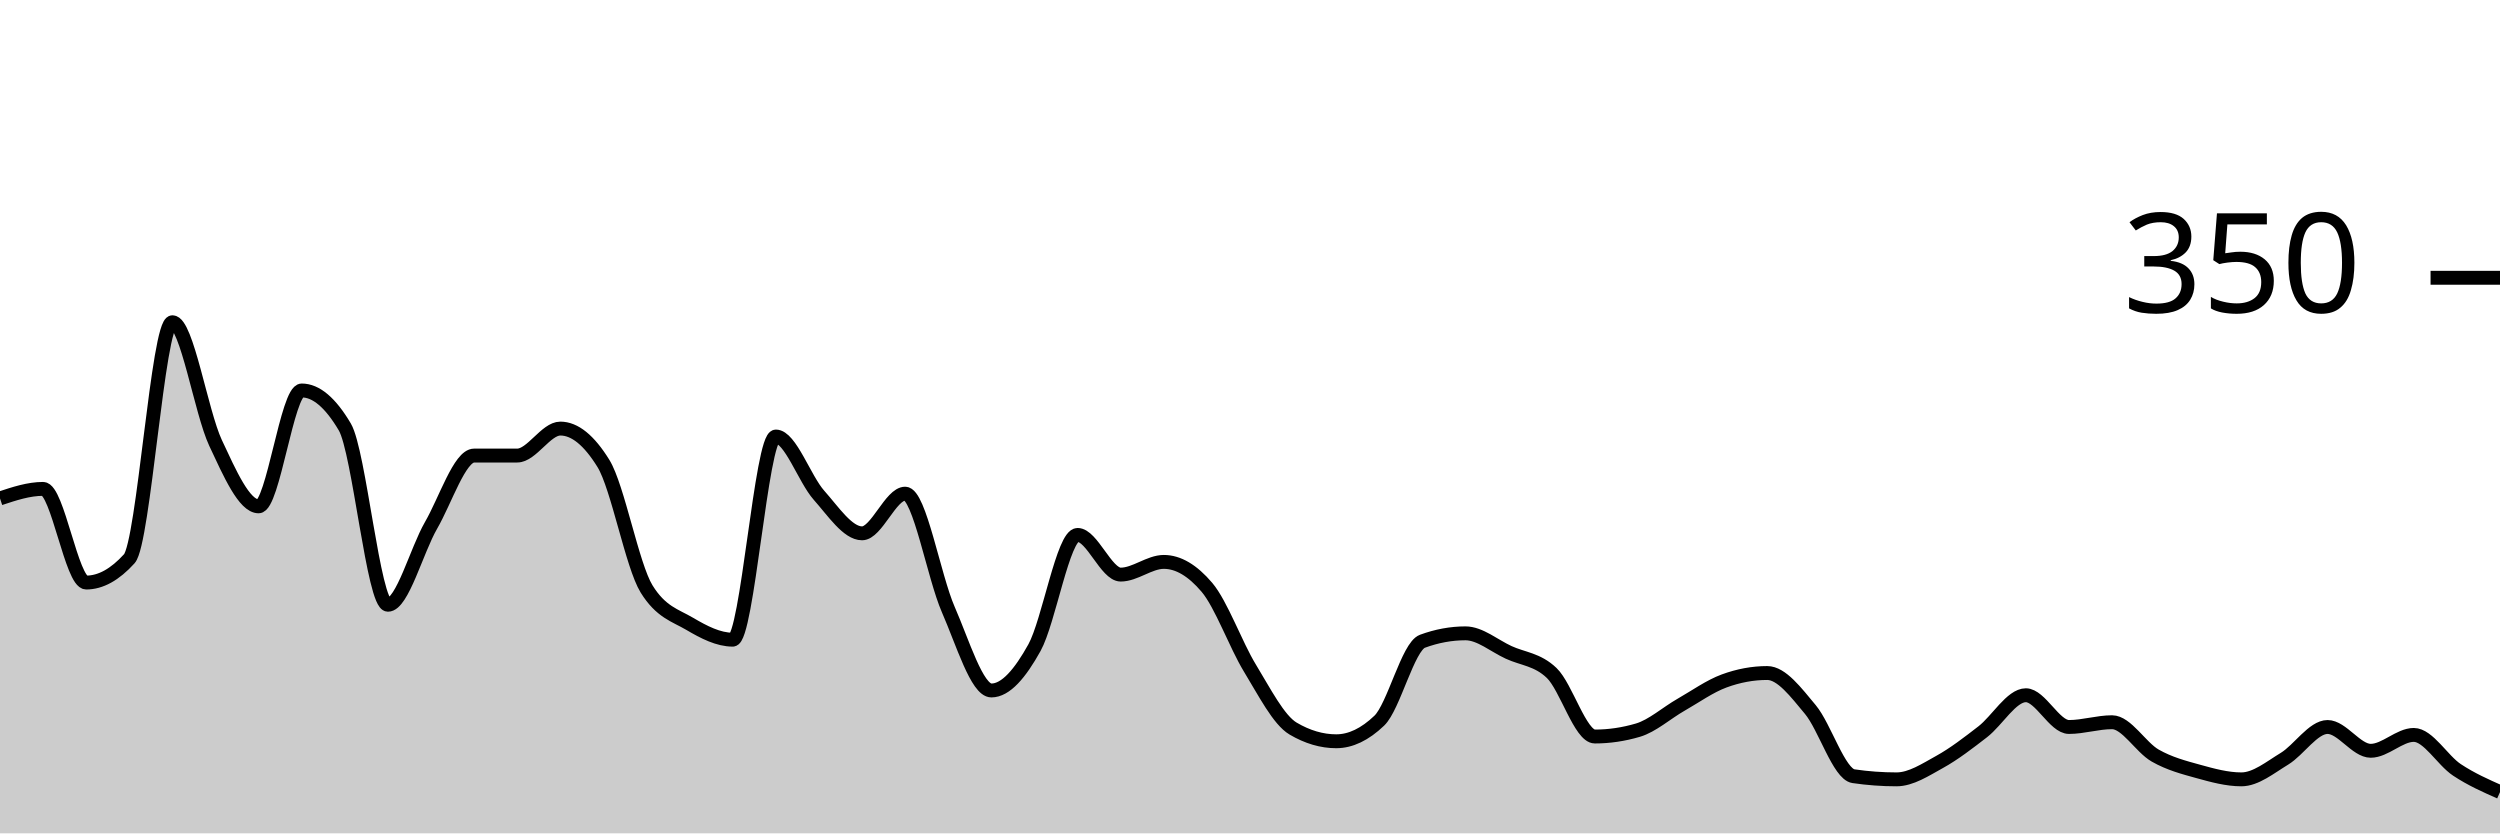
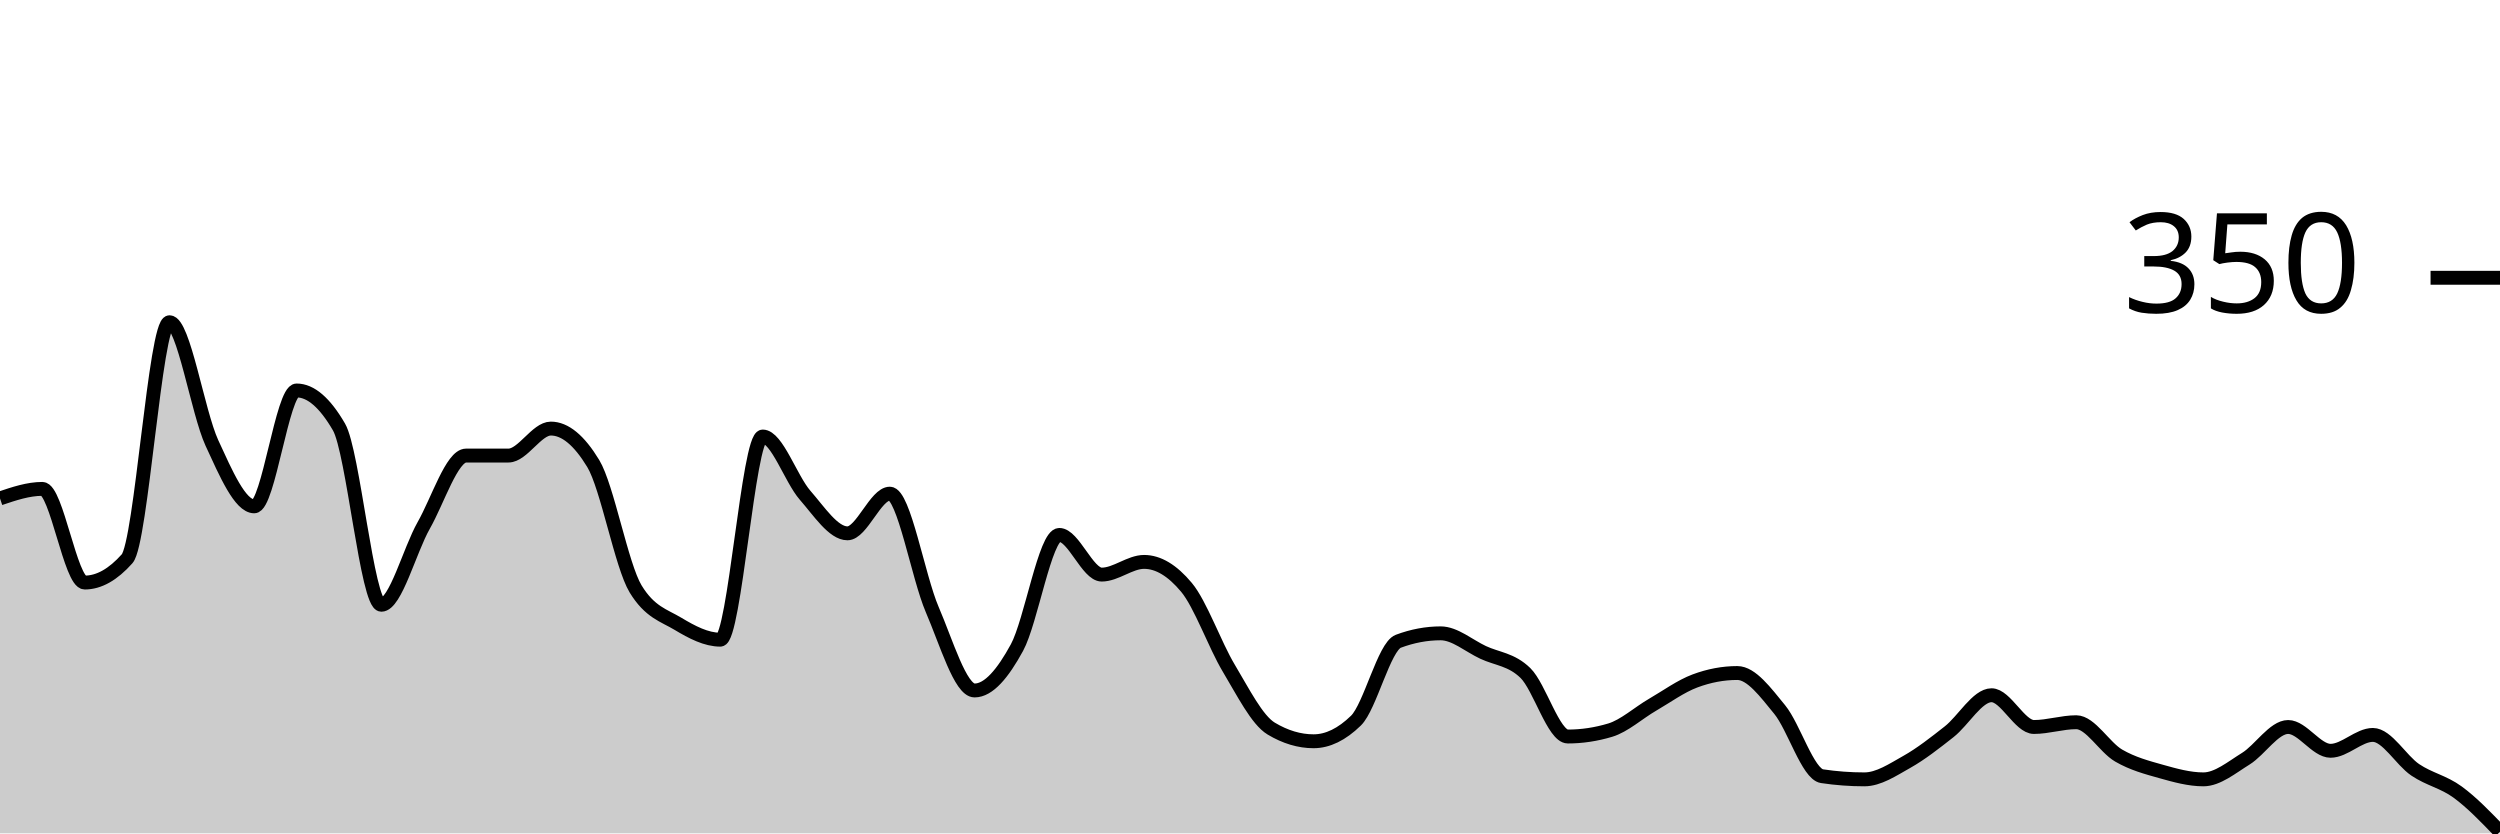
<svg xmlns="http://www.w3.org/2000/svg" viewBox="0 0 180 60">
  <g transform="translate(0,20)">
-     <path class="area" fill="rgba(0, 0, 0, 0.2)" d="M0,15.886C1.034,15.543,2.069,15.2,3.103,15.2C4.138,15.2,5.172,21.943,6.207,21.943C7.241,21.943,8.276,21.371,9.31,20.229C10.345,19.086,11.379,3.2,12.414,3.2C13.448,3.2,14.483,9.676,15.517,11.886C16.552,14.095,17.586,16.457,18.621,16.457C19.655,16.457,20.69,8.114,21.724,8.114C22.759,8.114,23.793,8.99,24.828,10.743C25.862,12.495,26.897,23.543,27.931,23.543C28.966,23.543,30,19.619,31.034,17.829C32.069,16.038,33.103,12.8,34.138,12.8C35.172,12.8,36.207,12.8,37.241,12.8C38.276,12.8,39.31,10.857,40.345,10.857C41.379,10.857,42.414,11.695,43.448,13.371C44.483,15.048,45.517,20.724,46.552,22.4C47.586,24.076,48.621,24.305,49.655,24.914C50.69,25.524,51.724,26.057,52.759,26.057C53.793,26.057,54.828,11.429,55.862,11.429C56.897,11.429,57.931,14.495,58.966,15.657C60,16.819,61.034,18.4,62.069,18.4C63.103,18.4,64.138,15.543,65.172,15.543C66.207,15.543,67.241,21.524,68.276,23.886C69.31,26.248,70.345,29.714,71.379,29.714C72.414,29.714,73.448,28.495,74.483,26.629C75.517,24.762,76.552,18.514,77.586,18.514C78.621,18.514,79.655,21.371,80.69,21.371C81.724,21.371,82.759,20.457,83.793,20.457C84.828,20.457,85.862,21.067,86.897,22.286C87.931,23.505,88.966,26.419,90,28.114C91.034,29.81,92.069,31.848,93.103,32.457C94.138,33.067,95.172,33.371,96.207,33.371C97.241,33.371,98.276,32.876,99.31,31.886C100.345,30.895,101.379,26.552,102.414,26.171C103.448,25.79,104.483,25.6,105.517,25.6C106.552,25.6,107.586,26.495,108.621,26.971C109.655,27.448,110.69,27.467,111.724,28.457C112.759,29.448,113.793,33.029,114.828,33.029C115.862,33.029,116.897,32.876,117.931,32.571C118.966,32.267,120,31.333,121.034,30.743C122.069,30.152,123.103,29.41,124.138,29.029C125.172,28.648,126.207,28.457,127.241,28.457C128.276,28.457,129.31,29.848,130.345,31.086C131.379,32.324,132.414,35.733,133.448,35.886C134.483,36.038,135.517,36.114,136.552,36.114C137.586,36.114,138.621,35.429,139.655,34.857C140.69,34.286,141.724,33.486,142.759,32.686C143.793,31.886,144.828,30.057,145.862,30.057C146.897,30.057,147.931,32.343,148.966,32.343C150,32.343,151.034,32,152.069,32C153.103,32,154.138,33.81,155.172,34.4C156.207,34.99,157.241,35.257,158.276,35.543C159.31,35.829,160.345,36.114,161.379,36.114C162.414,36.114,163.448,35.257,164.483,34.629C165.517,34,166.552,32.343,167.586,32.343C168.621,32.343,169.655,34.057,170.69,34.057C171.724,34.057,172.759,32.914,173.793,32.914C174.828,32.914,175.862,34.743,176.897,35.429C177.931,36.114,178.966,36.571,180,37.029L180,40C178.966,40,177.931,40,176.897,40C175.862,40,174.828,40,173.793,40C172.759,40,171.724,40,170.69,40C169.655,40,168.621,40,167.586,40C166.552,40,165.517,40,164.483,40C163.448,40,162.414,40,161.379,40C160.345,40,159.31,40,158.276,40C157.241,40,156.207,40,155.172,40C154.138,40,153.103,40,152.069,40C151.034,40,150,40,148.966,40C147.931,40,146.897,40,145.862,40C144.828,40,143.793,40,142.759,40C141.724,40,140.69,40,139.655,40C138.621,40,137.586,40,136.552,40C135.517,40,134.483,40,133.448,40C132.414,40,131.379,40,130.345,40C129.31,40,128.276,40,127.241,40C126.207,40,125.172,40,124.138,40C123.103,40,122.069,40,121.034,40C120,40,118.966,40,117.931,40C116.897,40,115.862,40,114.828,40C113.793,40,112.759,40,111.724,40C110.69,40,109.655,40,108.621,40C107.586,40,106.552,40,105.517,40C104.483,40,103.448,40,102.414,40C101.379,40,100.345,40,99.31,40C98.276,40,97.241,40,96.207,40C95.172,40,94.138,40,93.103,40C92.069,40,91.034,40,90,40C88.966,40,87.931,40,86.897,40C85.862,40,84.828,40,83.793,40C82.759,40,81.724,40,80.69,40C79.655,40,78.621,40,77.586,40C76.552,40,75.517,40,74.483,40C73.448,40,72.414,40,71.379,40C70.345,40,69.31,40,68.276,40C67.241,40,66.207,40,65.172,40C64.138,40,63.103,40,62.069,40C61.034,40,60,40,58.966,40C57.931,40,56.897,40,55.862,40C54.828,40,53.793,40,52.759,40C51.724,40,50.69,40,49.655,40C48.621,40,47.586,40,46.552,40C45.517,40,44.483,40,43.448,40C42.414,40,41.379,40,40.345,40C39.31,40,38.276,40,37.241,40C36.207,40,35.172,40,34.138,40C33.103,40,32.069,40,31.034,40C30,40,28.966,40,27.931,40C26.897,40,25.862,40,24.828,40C23.793,40,22.759,40,21.724,40C20.69,40,19.655,40,18.621,40C17.586,40,16.552,40,15.517,40C14.483,40,13.448,40,12.414,40C11.379,40,10.345,40,9.31,40C8.276,40,7.241,40,6.207,40C5.172,40,4.138,40,3.103,40C2.069,40,1.034,40,0,40Z" />
-     <path class="line" stroke="black" fill="none" d="M0,15.886C1.034,15.543,2.069,15.2,3.103,15.2C4.138,15.2,5.172,21.943,6.207,21.943C7.241,21.943,8.276,21.371,9.31,20.229C10.345,19.086,11.379,3.2,12.414,3.2C13.448,3.2,14.483,9.676,15.517,11.886C16.552,14.095,17.586,16.457,18.621,16.457C19.655,16.457,20.69,8.114,21.724,8.114C22.759,8.114,23.793,8.99,24.828,10.743C25.862,12.495,26.897,23.543,27.931,23.543C28.966,23.543,30,19.619,31.034,17.829C32.069,16.038,33.103,12.8,34.138,12.8C35.172,12.8,36.207,12.8,37.241,12.8C38.276,12.8,39.31,10.857,40.345,10.857C41.379,10.857,42.414,11.695,43.448,13.371C44.483,15.048,45.517,20.724,46.552,22.4C47.586,24.076,48.621,24.305,49.655,24.914C50.69,25.524,51.724,26.057,52.759,26.057C53.793,26.057,54.828,11.429,55.862,11.429C56.897,11.429,57.931,14.495,58.966,15.657C60,16.819,61.034,18.4,62.069,18.4C63.103,18.4,64.138,15.543,65.172,15.543C66.207,15.543,67.241,21.524,68.276,23.886C69.31,26.248,70.345,29.714,71.379,29.714C72.414,29.714,73.448,28.495,74.483,26.629C75.517,24.762,76.552,18.514,77.586,18.514C78.621,18.514,79.655,21.371,80.69,21.371C81.724,21.371,82.759,20.457,83.793,20.457C84.828,20.457,85.862,21.067,86.897,22.286C87.931,23.505,88.966,26.419,90,28.114C91.034,29.81,92.069,31.848,93.103,32.457C94.138,33.067,95.172,33.371,96.207,33.371C97.241,33.371,98.276,32.876,99.31,31.886C100.345,30.895,101.379,26.552,102.414,26.171C103.448,25.79,104.483,25.6,105.517,25.6C106.552,25.6,107.586,26.495,108.621,26.971C109.655,27.448,110.69,27.467,111.724,28.457C112.759,29.448,113.793,33.029,114.828,33.029C115.862,33.029,116.897,32.876,117.931,32.571C118.966,32.267,120,31.333,121.034,30.743C122.069,30.152,123.103,29.41,124.138,29.029C125.172,28.648,126.207,28.457,127.241,28.457C128.276,28.457,129.31,29.848,130.345,31.086C131.379,32.324,132.414,35.733,133.448,35.886C134.483,36.038,135.517,36.114,136.552,36.114C137.586,36.114,138.621,35.429,139.655,34.857C140.69,34.286,141.724,33.486,142.759,32.686C143.793,31.886,144.828,30.057,145.862,30.057C146.897,30.057,147.931,32.343,148.966,32.343C150,32.343,151.034,32,152.069,32C153.103,32,154.138,33.81,155.172,34.4C156.207,34.99,157.241,35.257,158.276,35.543C159.31,35.829,160.345,36.114,161.379,36.114C162.414,36.114,163.448,35.257,164.483,34.629C165.517,34,166.552,32.343,167.586,32.343C168.621,32.343,169.655,34.057,170.69,34.057C171.724,34.057,172.759,32.914,173.793,32.914C174.828,32.914,175.862,34.743,176.897,35.429C177.931,36.114,178.966,36.571,180,37.029" />
+     <path class="area" fill="rgba(0, 0, 0, 0.2)" d="M0,15.886C1.017,15.543,2.034,15.2,3.051,15.2C4.068,15.2,5.085,21.943,6.102,21.943C7.119,21.943,8.136,21.371,9.153,20.229C10.169,19.086,11.186,3.2,12.203,3.2C13.22,3.2,14.237,9.676,15.254,11.886C16.271,14.095,17.288,16.457,18.305,16.457C19.322,16.457,20.339,8.114,21.356,8.114C22.373,8.114,23.39,8.99,24.407,10.743C25.424,12.495,26.441,23.543,27.458,23.543C28.475,23.543,29.492,19.619,30.508,17.829C31.525,16.038,32.542,12.8,33.559,12.8C34.576,12.8,35.593,12.8,36.61,12.8C37.627,12.8,38.644,10.857,39.661,10.857C40.678,10.857,41.695,11.695,42.712,13.371C43.729,15.048,44.746,20.724,45.763,22.4C46.78,24.076,47.797,24.305,48.814,24.914C49.831,25.524,50.847,26.057,51.864,26.057C52.881,26.057,53.898,11.429,54.915,11.429C55.932,11.429,56.949,14.495,57.966,15.657C58.983,16.819,60,18.4,61.017,18.4C62.034,18.4,63.051,15.543,64.068,15.543C65.085,15.543,66.102,21.524,67.119,23.886C68.136,26.248,69.153,29.714,70.169,29.714C71.186,29.714,72.203,28.495,73.22,26.629C74.237,24.762,75.254,18.514,76.271,18.514C77.288,18.514,78.305,21.371,79.322,21.371C80.339,21.371,81.356,20.457,82.373,20.457C83.39,20.457,84.407,21.067,85.424,22.286C86.441,23.505,87.458,26.419,88.475,28.114C89.492,29.81,90.508,31.848,91.525,32.457C92.542,33.067,93.559,33.371,94.576,33.371C95.593,33.371,96.61,32.876,97.627,31.886C98.644,30.895,99.661,26.552,100.678,26.171C101.695,25.79,102.712,25.6,103.729,25.6C104.746,25.6,105.763,26.495,106.78,26.971C107.797,27.448,108.814,27.467,109.831,28.457C110.847,29.448,111.864,33.029,112.881,33.029C113.898,33.029,114.915,32.876,115.932,32.571C116.949,32.267,117.966,31.333,118.983,30.743C120,30.152,121.017,29.41,122.034,29.029C123.051,28.648,124.068,28.457,125.085,28.457C126.102,28.457,127.119,29.848,128.136,31.086C129.153,32.324,130.169,35.733,131.186,35.886C132.203,36.038,133.22,36.114,134.237,36.114C135.254,36.114,136.271,35.429,137.288,34.857C138.305,34.286,139.322,33.486,140.339,32.686C141.356,31.886,142.373,30.057,143.39,30.057C144.407,30.057,145.424,32.343,146.441,32.343C147.458,32.343,148.475,32,149.492,32C150.508,32,151.525,33.81,152.542,34.4C153.559,34.99,154.576,35.257,155.593,35.543C156.61,35.829,157.627,36.114,158.644,36.114C159.661,36.114,160.678,35.257,161.695,34.629C162.712,34,163.729,32.343,164.746,32.343C165.763,32.343,166.78,34.057,167.797,34.057C168.814,34.057,169.831,32.914,170.847,32.914C171.864,32.914,172.881,34.743,173.898,35.429C174.915,36.114,175.932,36.286,176.949,37.029C177.966,37.771,178.983,38.829,180,39.886L180,40C178.983,40,177.966,40,176.949,40C175.932,40,174.915,40,173.898,40C172.881,40,171.864,40,170.847,40C169.831,40,168.814,40,167.797,40C166.78,40,165.763,40,164.746,40C163.729,40,162.712,40,161.695,40C160.678,40,159.661,40,158.644,40C157.627,40,156.61,40,155.593,40C154.576,40,153.559,40,152.542,40C151.525,40,150.508,40,149.492,40C148.475,40,147.458,40,146.441,40C145.424,40,144.407,40,143.39,40C142.373,40,141.356,40,140.339,40C139.322,40,138.305,40,137.288,40C136.271,40,135.254,40,134.237,40C133.22,40,132.203,40,131.186,40C130.169,40,129.153,40,128.136,40C127.119,40,126.102,40,125.085,40C124.068,40,123.051,40,122.034,40C121.017,40,120,40,118.983,40C117.966,40,116.949,40,115.932,40C114.915,40,113.898,40,112.881,40C111.864,40,110.847,40,109.831,40C108.814,40,107.797,40,106.78,40C105.763,40,104.746,40,103.729,40C102.712,40,101.695,40,100.678,40C99.661,40,98.644,40,97.627,40C96.61,40,95.593,40,94.576,40C93.559,40,92.542,40,91.525,40C90.508,40,89.492,40,88.475,40C87.458,40,86.441,40,85.424,40C84.407,40,83.39,40,82.373,40C81.356,40,80.339,40,79.322,40C78.305,40,77.288,40,76.271,40C75.254,40,74.237,40,73.22,40C72.203,40,71.186,40,70.169,40C69.153,40,68.136,40,67.119,40C66.102,40,65.085,40,64.068,40C63.051,40,62.034,40,61.017,40C60,40,58.983,40,57.966,40C56.949,40,55.932,40,54.915,40C53.898,40,52.881,40,51.864,40C50.847,40,49.831,40,48.814,40C47.797,40,46.78,40,45.763,40C44.746,40,43.729,40,42.712,40C41.695,40,40.678,40,39.661,40C38.644,40,37.627,40,36.61,40C35.593,40,34.576,40,33.559,40C32.542,40,31.525,40,30.508,40C29.492,40,28.475,40,27.458,40C26.441,40,25.424,40,24.407,40C23.39,40,22.373,40,21.356,40C20.339,40,19.322,40,18.305,40C17.288,40,16.271,40,15.254,40C14.237,40,13.22,40,12.203,40C11.186,40,10.169,40,9.153,40C8.136,40,7.119,40,6.102,40C5.085,40,4.068,40,3.051,40C2.034,40,1.017,40,0,40Z" />
+     <path class="line" stroke="black" fill="none" d="M0,15.886C1.017,15.543,2.034,15.2,3.051,15.2C4.068,15.2,5.085,21.943,6.102,21.943C7.119,21.943,8.136,21.371,9.153,20.229C10.169,19.086,11.186,3.2,12.203,3.2C13.22,3.2,14.237,9.676,15.254,11.886C16.271,14.095,17.288,16.457,18.305,16.457C19.322,16.457,20.339,8.114,21.356,8.114C22.373,8.114,23.39,8.99,24.407,10.743C25.424,12.495,26.441,23.543,27.458,23.543C28.475,23.543,29.492,19.619,30.508,17.829C31.525,16.038,32.542,12.8,33.559,12.8C34.576,12.8,35.593,12.8,36.61,12.8C37.627,12.8,38.644,10.857,39.661,10.857C40.678,10.857,41.695,11.695,42.712,13.371C43.729,15.048,44.746,20.724,45.763,22.4C46.78,24.076,47.797,24.305,48.814,24.914C49.831,25.524,50.847,26.057,51.864,26.057C52.881,26.057,53.898,11.429,54.915,11.429C55.932,11.429,56.949,14.495,57.966,15.657C58.983,16.819,60,18.4,61.017,18.4C62.034,18.4,63.051,15.543,64.068,15.543C65.085,15.543,66.102,21.524,67.119,23.886C68.136,26.248,69.153,29.714,70.169,29.714C71.186,29.714,72.203,28.495,73.22,26.629C74.237,24.762,75.254,18.514,76.271,18.514C77.288,18.514,78.305,21.371,79.322,21.371C80.339,21.371,81.356,20.457,82.373,20.457C83.39,20.457,84.407,21.067,85.424,22.286C86.441,23.505,87.458,26.419,88.475,28.114C89.492,29.81,90.508,31.848,91.525,32.457C92.542,33.067,93.559,33.371,94.576,33.371C95.593,33.371,96.61,32.876,97.627,31.886C98.644,30.895,99.661,26.552,100.678,26.171C101.695,25.79,102.712,25.6,103.729,25.6C104.746,25.6,105.763,26.495,106.78,26.971C107.797,27.448,108.814,27.467,109.831,28.457C110.847,29.448,111.864,33.029,112.881,33.029C113.898,33.029,114.915,32.876,115.932,32.571C116.949,32.267,117.966,31.333,118.983,30.743C120,30.152,121.017,29.41,122.034,29.029C123.051,28.648,124.068,28.457,125.085,28.457C126.102,28.457,127.119,29.848,128.136,31.086C129.153,32.324,130.169,35.733,131.186,35.886C132.203,36.038,133.22,36.114,134.237,36.114C135.254,36.114,136.271,35.429,137.288,34.857C138.305,34.286,139.322,33.486,140.339,32.686C141.356,31.886,142.373,30.057,143.39,30.057C144.407,30.057,145.424,32.343,146.441,32.343C147.458,32.343,148.475,32,149.492,32C150.508,32,151.525,33.81,152.542,34.4C153.559,34.99,154.576,35.257,155.593,35.543C156.61,35.829,157.627,36.114,158.644,36.114C159.661,36.114,160.678,35.257,161.695,34.629C162.712,34,163.729,32.343,164.746,32.343C165.763,32.343,166.78,34.057,167.797,34.057C168.814,34.057,169.831,32.914,170.847,32.914C171.864,32.914,172.881,34.743,173.898,35.429C174.915,36.114,175.932,36.286,176.949,37.029C177.966,37.771,178.983,38.829,180,39.886" />
    <path class="axis-ceiling" stroke-width="1" stroke="black" fill="none" d="M175,0L180,0" />
    <text class="axis-ceiling-label" font-family="sans-serif" text-anchor="end" font-size="10px" x="170" y="2.5">350</text>
  </g>
</svg>
